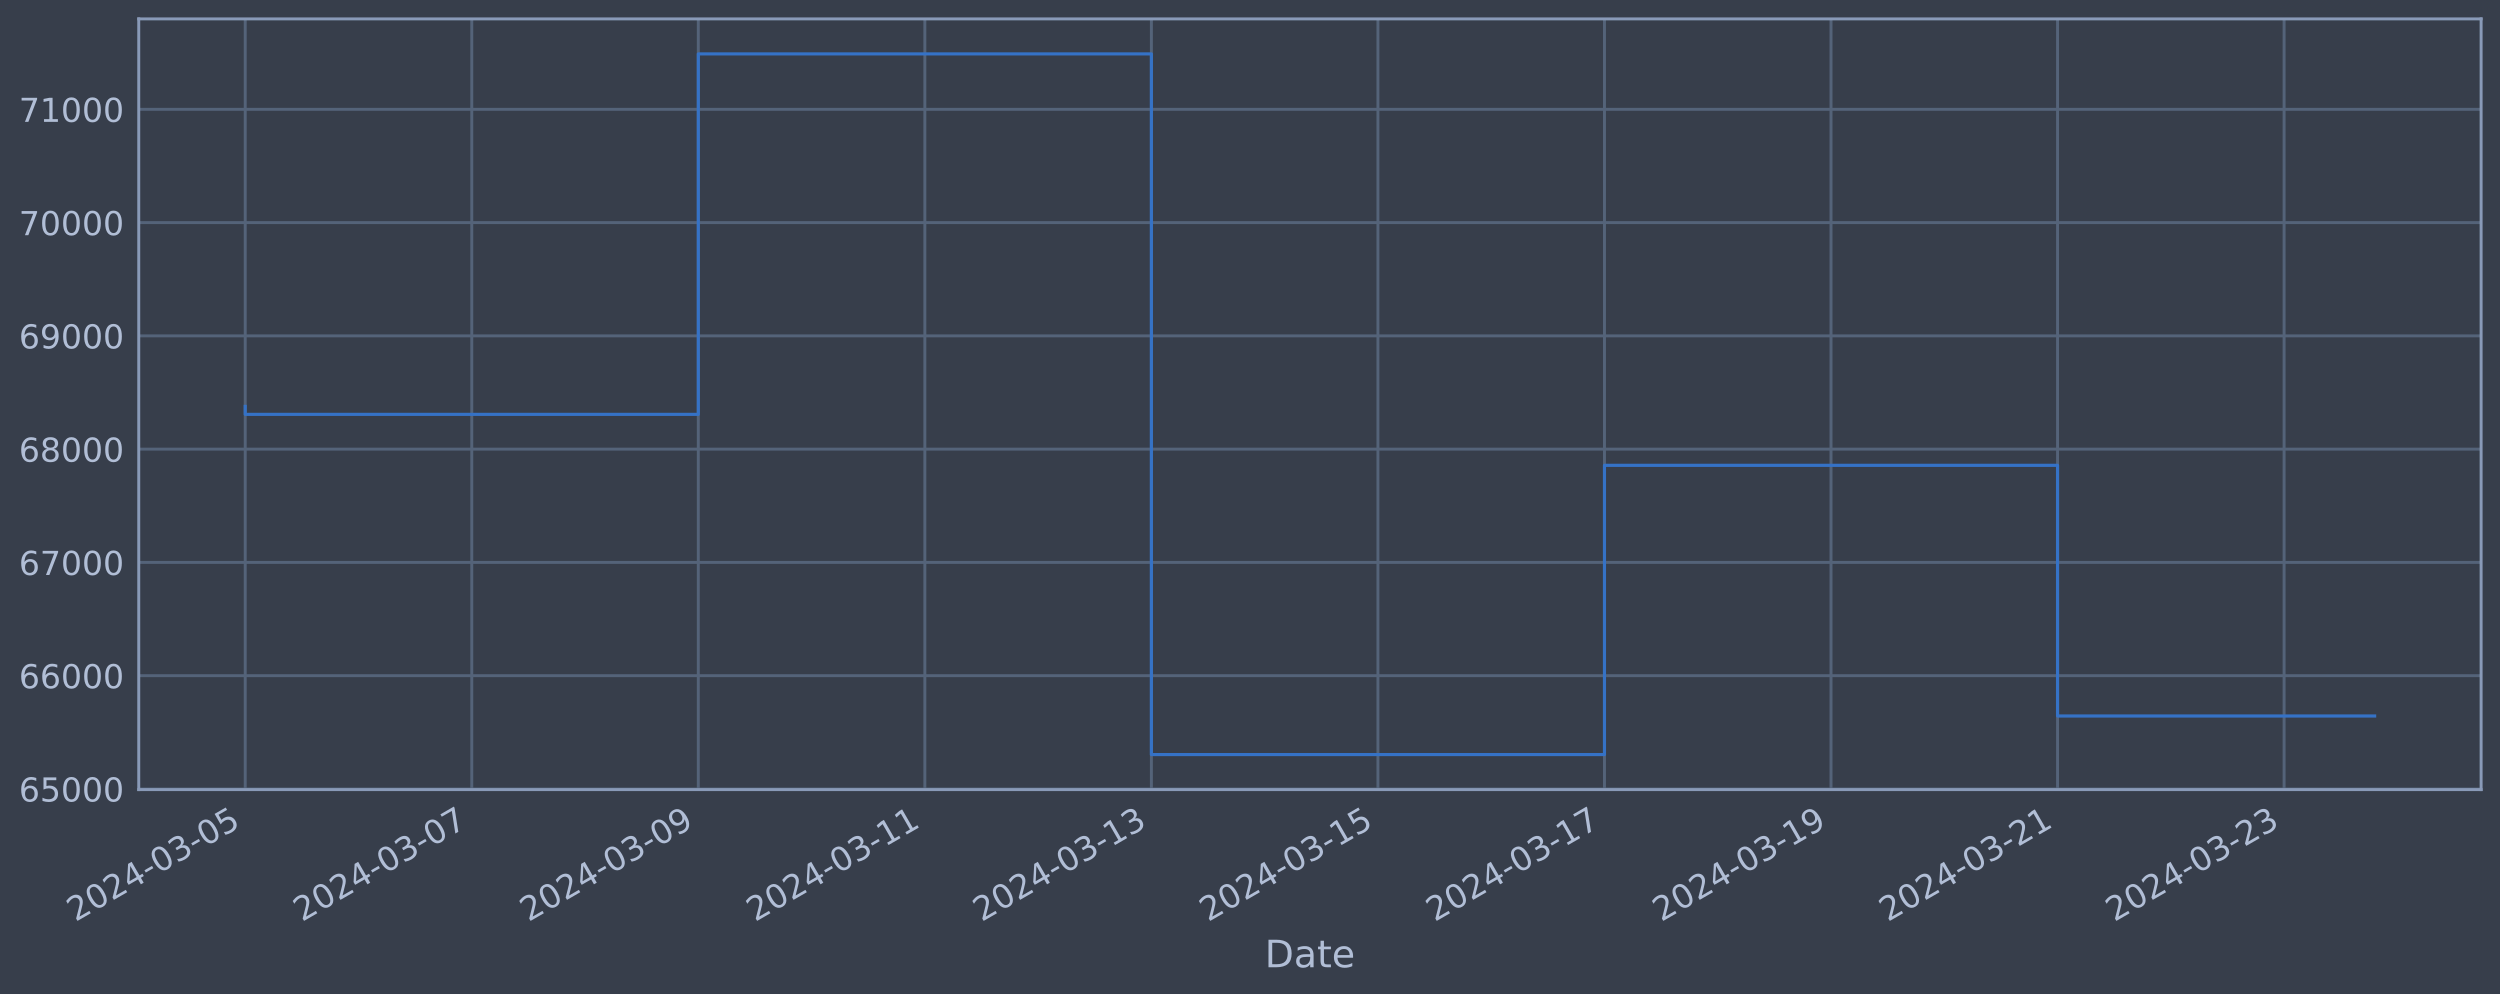
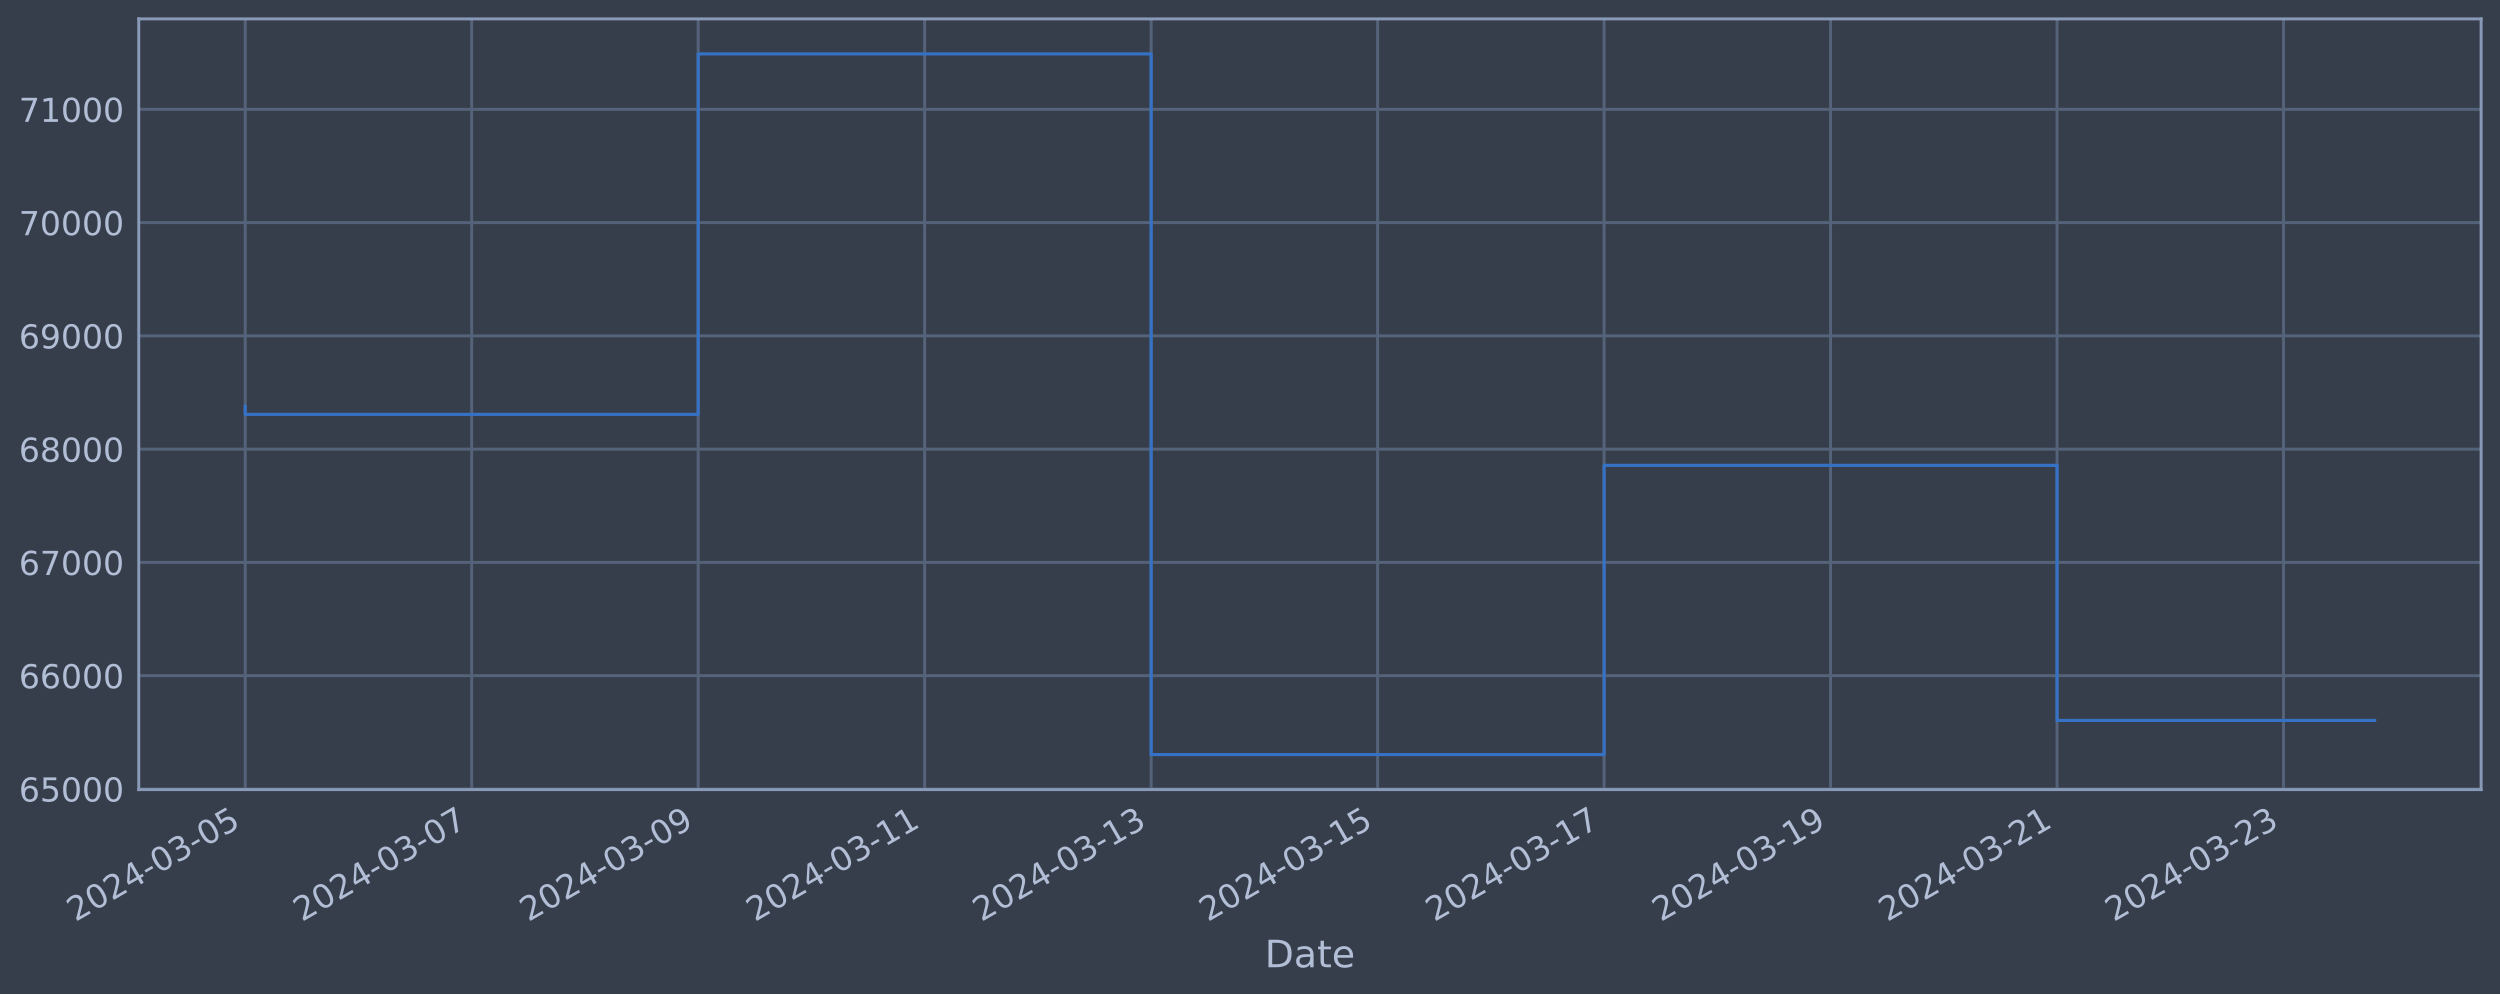
<svg xmlns="http://www.w3.org/2000/svg" xmlns:xlink="http://www.w3.org/1999/xlink" width="952.884pt" height="378.87pt" viewBox="0 0 952.884 378.87" version="1.1">
  <defs>
    <style type="text/css">*{stroke-linejoin: round; stroke-linecap: butt}</style>
  </defs>
  <g id="figure_1">
    <g id="patch_1">
      <path d="M 0 378.87  L 952.884 378.87  L 952.884 0  L 0 0  z " style="fill: #373e4b" />
    </g>
    <g id="axes_1">
      <g id="patch_2">
        <path d="M 52.884 300.96  L 945.684 300.96  L 945.684 7.2  L 52.884 7.2  z " style="fill: #373e4b" />
      </g>
      <g id="matplotlib.axis_1">
        <g id="xtick_1">
          <g id="line2d_1">
-             <path d="M 93.466 300.96  L 93.466 7.2  " clip-path="url(#pef51221184)" style="fill: none; stroke: #546379; stroke-width: 1.12; stroke-linecap: square" />
+             <path d="M 93.466 300.96  L 93.466 7.2  " clip-path="url(#pe6fa013d31)" style="fill: none; stroke: #546379; stroke-width: 1.12; stroke-linecap: square" />
          </g>
          <g id="line2d_2" />
          <g id="text_1">
            <g style="fill: #b1bed6" transform="translate(28.74006 351.4642) rotate(-30) scale(0.126 -0.126)">
              <defs>
                <path id="DejaVuSans-32" d="M 1228 531  L 3431 531  L 3431 0  L 469 0  L 469 531  Q 828 903 1448 1529  Q 2069 2156 2228 2338  Q 2531 2678 2651 2914  Q 2772 3150 2772 3378  Q 2772 3750 2511 3984  Q 2250 4219 1831 4219  Q 1534 4219 1204 4116  Q 875 4013 500 3803  L 500 4441  Q 881 4594 1212 4672  Q 1544 4750 1819 4750  Q 2544 4750 2975 4387  Q 3406 4025 3406 3419  Q 3406 3131 3298 2873  Q 3191 2616 2906 2266  Q 2828 2175 2409 1742  Q 1991 1309 1228 531  z " transform="scale(0.015625)" />
                <path id="DejaVuSans-30" d="M 2034 4250  Q 1547 4250 1301 3770  Q 1056 3291 1056 2328  Q 1056 1369 1301 889  Q 1547 409 2034 409  Q 2525 409 2770 889  Q 3016 1369 3016 2328  Q 3016 3291 2770 3770  Q 2525 4250 2034 4250  z M 2034 4750  Q 2819 4750 3233 4129  Q 3647 3509 3647 2328  Q 3647 1150 3233 529  Q 2819 -91 2034 -91  Q 1250 -91 836 529  Q 422 1150 422 2328  Q 422 3509 836 4129  Q 1250 4750 2034 4750  z " transform="scale(0.015625)" />
                <path id="DejaVuSans-34" d="M 2419 4116  L 825 1625  L 2419 1625  L 2419 4116  z M 2253 4666  L 3047 4666  L 3047 1625  L 3713 1625  L 3713 1100  L 3047 1100  L 3047 0  L 2419 0  L 2419 1100  L 313 1100  L 313 1709  L 2253 4666  z " transform="scale(0.015625)" />
                <path id="DejaVuSans-2d" d="M 313 2009  L 1997 2009  L 1997 1497  L 313 1497  L 313 2009  z " transform="scale(0.015625)" />
                <path id="DejaVuSans-33" d="M 2597 2516  Q 3050 2419 3304 2112  Q 3559 1806 3559 1356  Q 3559 666 3084 287  Q 2609 -91 1734 -91  Q 1441 -91 1130 -33  Q 819 25 488 141  L 488 750  Q 750 597 1062 519  Q 1375 441 1716 441  Q 2309 441 2620 675  Q 2931 909 2931 1356  Q 2931 1769 2642 2001  Q 2353 2234 1838 2234  L 1294 2234  L 1294 2753  L 1863 2753  Q 2328 2753 2575 2939  Q 2822 3125 2822 3475  Q 2822 3834 2567 4026  Q 2313 4219 1838 4219  Q 1578 4219 1281 4162  Q 984 4106 628 3988  L 628 4550  Q 988 4650 1302 4700  Q 1616 4750 1894 4750  Q 2613 4750 3031 4423  Q 3450 4097 3450 3541  Q 3450 3153 3228 2886  Q 3006 2619 2597 2516  z " transform="scale(0.015625)" />
                <path id="DejaVuSans-35" d="M 691 4666  L 3169 4666  L 3169 4134  L 1269 4134  L 1269 2991  Q 1406 3038 1543 3061  Q 1681 3084 1819 3084  Q 2600 3084 3056 2656  Q 3513 2228 3513 1497  Q 3513 744 3044 326  Q 2575 -91 1722 -91  Q 1428 -91 1123 -41  Q 819 9 494 109  L 494 744  Q 775 591 1075 516  Q 1375 441 1709 441  Q 2250 441 2565 725  Q 2881 1009 2881 1497  Q 2881 1984 2565 2268  Q 2250 2553 1709 2553  Q 1456 2553 1204 2497  Q 953 2441 691 2322  L 691 4666  z " transform="scale(0.015625)" />
              </defs>
              <use xlink:href="#DejaVuSans-32" />
              <use xlink:href="#DejaVuSans-30" x="63.623" />
              <use xlink:href="#DejaVuSans-32" x="127.246" />
              <use xlink:href="#DejaVuSans-34" x="190.869" />
              <use xlink:href="#DejaVuSans-2d" x="254.492" />
              <use xlink:href="#DejaVuSans-30" x="290.576" />
              <use xlink:href="#DejaVuSans-33" x="354.199" />
              <use xlink:href="#DejaVuSans-2d" x="417.822" />
              <use xlink:href="#DejaVuSans-30" x="453.906" />
              <use xlink:href="#DejaVuSans-35" x="517.529" />
            </g>
          </g>
        </g>
        <g id="xtick_2">
          <g id="line2d_3">
-             <path d="M 179.813 300.96  L 179.813 7.2  " clip-path="url(#pef51221184)" style="fill: none; stroke: #546379; stroke-width: 1.12; stroke-linecap: square" />
+             <path d="M 179.789 300.96  L 179.789 7.2  " clip-path="url(#pe6fa013d31)" style="fill: none; stroke: #546379; stroke-width: 1.12; stroke-linecap: square" />
          </g>
          <g id="line2d_4" />
          <g id="text_2">
-             <g style="fill: #b1bed6" transform="translate(115.0874 351.4642) rotate(-30) scale(0.126 -0.126)">
+             <g style="fill: #b1bed6" transform="translate(115.0631 351.4642) rotate(-30) scale(0.126 -0.126)">
              <defs>
                <path id="DejaVuSans-37" d="M 525 4666  L 3525 4666  L 3525 4397  L 1831 0  L 1172 0  L 2766 4134  L 525 4134  L 525 4666  z " transform="scale(0.015625)" />
              </defs>
              <use xlink:href="#DejaVuSans-32" />
              <use xlink:href="#DejaVuSans-30" x="63.623" />
              <use xlink:href="#DejaVuSans-32" x="127.246" />
              <use xlink:href="#DejaVuSans-34" x="190.869" />
              <use xlink:href="#DejaVuSans-2d" x="254.492" />
              <use xlink:href="#DejaVuSans-30" x="290.576" />
              <use xlink:href="#DejaVuSans-33" x="354.199" />
              <use xlink:href="#DejaVuSans-2d" x="417.822" />
              <use xlink:href="#DejaVuSans-30" x="453.906" />
              <use xlink:href="#DejaVuSans-37" x="517.529" />
            </g>
          </g>
        </g>
        <g id="xtick_3">
          <g id="line2d_5">
-             <path d="M 266.16 300.96  L 266.16 7.2  " clip-path="url(#pef51221184)" style="fill: none; stroke: #546379; stroke-width: 1.12; stroke-linecap: square" />
+             <path d="M 266.112 300.96  L 266.112 7.2  " clip-path="url(#pe6fa013d31)" style="fill: none; stroke: #546379; stroke-width: 1.12; stroke-linecap: square" />
          </g>
          <g id="line2d_6" />
          <g id="text_3">
-             <g style="fill: #b1bed6" transform="translate(201.4348 351.4642) rotate(-30) scale(0.126 -0.126)">
+             <g style="fill: #b1bed6" transform="translate(201.3861 351.4642) rotate(-30) scale(0.126 -0.126)">
              <defs>
                <path id="DejaVuSans-39" d="M 703 97  L 703 672  Q 941 559 1184 500  Q 1428 441 1663 441  Q 2288 441 2617 861  Q 2947 1281 2994 2138  Q 2813 1869 2534 1725  Q 2256 1581 1919 1581  Q 1219 1581 811 2004  Q 403 2428 403 3163  Q 403 3881 828 4315  Q 1253 4750 1959 4750  Q 2769 4750 3195 4129  Q 3622 3509 3622 2328  Q 3622 1225 3098 567  Q 2575 -91 1691 -91  Q 1453 -91 1209 -44  Q 966 3 703 97  z M 1959 2075  Q 2384 2075 2632 2365  Q 2881 2656 2881 3163  Q 2881 3666 2632 3958  Q 2384 4250 1959 4250  Q 1534 4250 1286 3958  Q 1038 3666 1038 3163  Q 1038 2656 1286 2365  Q 1534 2075 1959 2075  z " transform="scale(0.015625)" />
              </defs>
              <use xlink:href="#DejaVuSans-32" />
              <use xlink:href="#DejaVuSans-30" x="63.623" />
              <use xlink:href="#DejaVuSans-32" x="127.246" />
              <use xlink:href="#DejaVuSans-34" x="190.869" />
              <use xlink:href="#DejaVuSans-2d" x="254.492" />
              <use xlink:href="#DejaVuSans-30" x="290.576" />
              <use xlink:href="#DejaVuSans-33" x="354.199" />
              <use xlink:href="#DejaVuSans-2d" x="417.822" />
              <use xlink:href="#DejaVuSans-30" x="453.906" />
              <use xlink:href="#DejaVuSans-39" x="517.529" />
            </g>
          </g>
        </g>
        <g id="xtick_4">
          <g id="line2d_7">
-             <path d="M 352.508 300.96  L 352.508 7.2  " clip-path="url(#pef51221184)" style="fill: none; stroke: #546379; stroke-width: 1.12; stroke-linecap: square" />
+             <path d="M 352.435 300.96  L 352.435 7.2  " clip-path="url(#pe6fa013d31)" style="fill: none; stroke: #546379; stroke-width: 1.12; stroke-linecap: square" />
          </g>
          <g id="line2d_8" />
          <g id="text_4">
-             <g style="fill: #b1bed6" transform="translate(287.7822 351.4642) rotate(-30) scale(0.126 -0.126)">
+             <g style="fill: #b1bed6" transform="translate(287.7092 351.4642) rotate(-30) scale(0.126 -0.126)">
              <defs>
                <path id="DejaVuSans-31" d="M 794 531  L 1825 531  L 1825 4091  L 703 3866  L 703 4441  L 1819 4666  L 2450 4666  L 2450 531  L 3481 531  L 3481 0  L 794 0  L 794 531  z " transform="scale(0.015625)" />
              </defs>
              <use xlink:href="#DejaVuSans-32" />
              <use xlink:href="#DejaVuSans-30" x="63.623" />
              <use xlink:href="#DejaVuSans-32" x="127.246" />
              <use xlink:href="#DejaVuSans-34" x="190.869" />
              <use xlink:href="#DejaVuSans-2d" x="254.492" />
              <use xlink:href="#DejaVuSans-30" x="290.576" />
              <use xlink:href="#DejaVuSans-33" x="354.199" />
              <use xlink:href="#DejaVuSans-2d" x="417.822" />
              <use xlink:href="#DejaVuSans-31" x="453.906" />
              <use xlink:href="#DejaVuSans-31" x="517.529" />
            </g>
          </g>
        </g>
        <g id="xtick_5">
          <g id="line2d_9">
-             <path d="M 438.855 300.96  L 438.855 7.2  " clip-path="url(#pef51221184)" style="fill: none; stroke: #546379; stroke-width: 1.12; stroke-linecap: square" />
+             <path d="M 438.758 300.96  L 438.758 7.2  " clip-path="url(#pe6fa013d31)" style="fill: none; stroke: #546379; stroke-width: 1.12; stroke-linecap: square" />
          </g>
          <g id="line2d_10" />
          <g id="text_5">
-             <g style="fill: #b1bed6" transform="translate(374.1296 351.4642) rotate(-30) scale(0.126 -0.126)">
+             <g style="fill: #b1bed6" transform="translate(374.0322 351.4642) rotate(-30) scale(0.126 -0.126)">
              <use xlink:href="#DejaVuSans-32" />
              <use xlink:href="#DejaVuSans-30" x="63.623" />
              <use xlink:href="#DejaVuSans-32" x="127.246" />
              <use xlink:href="#DejaVuSans-34" x="190.869" />
              <use xlink:href="#DejaVuSans-2d" x="254.492" />
              <use xlink:href="#DejaVuSans-30" x="290.576" />
              <use xlink:href="#DejaVuSans-33" x="354.199" />
              <use xlink:href="#DejaVuSans-2d" x="417.822" />
              <use xlink:href="#DejaVuSans-31" x="453.906" />
              <use xlink:href="#DejaVuSans-33" x="517.529" />
            </g>
          </g>
        </g>
        <g id="xtick_6">
          <g id="line2d_11">
-             <path d="M 525.202 300.96  L 525.202 7.2  " clip-path="url(#pef51221184)" style="fill: none; stroke: #546379; stroke-width: 1.12; stroke-linecap: square" />
+             <path d="M 525.081 300.96  L 525.081 7.2  " clip-path="url(#pe6fa013d31)" style="fill: none; stroke: #546379; stroke-width: 1.12; stroke-linecap: square" />
          </g>
          <g id="line2d_12" />
          <g id="text_6">
-             <g style="fill: #b1bed6" transform="translate(460.4769 351.4642) rotate(-30) scale(0.126 -0.126)">
+             <g style="fill: #b1bed6" transform="translate(460.3552 351.4642) rotate(-30) scale(0.126 -0.126)">
              <use xlink:href="#DejaVuSans-32" />
              <use xlink:href="#DejaVuSans-30" x="63.623" />
              <use xlink:href="#DejaVuSans-32" x="127.246" />
              <use xlink:href="#DejaVuSans-34" x="190.869" />
              <use xlink:href="#DejaVuSans-2d" x="254.492" />
              <use xlink:href="#DejaVuSans-30" x="290.576" />
              <use xlink:href="#DejaVuSans-33" x="354.199" />
              <use xlink:href="#DejaVuSans-2d" x="417.822" />
              <use xlink:href="#DejaVuSans-31" x="453.906" />
              <use xlink:href="#DejaVuSans-35" x="517.529" />
            </g>
          </g>
        </g>
        <g id="xtick_7">
          <g id="line2d_13">
-             <path d="M 611.55 300.96  L 611.55 7.2  " clip-path="url(#pef51221184)" style="fill: none; stroke: #546379; stroke-width: 1.12; stroke-linecap: square" />
+             <path d="M 611.404 300.96  L 611.404 7.2  " clip-path="url(#pe6fa013d31)" style="fill: none; stroke: #546379; stroke-width: 1.12; stroke-linecap: square" />
          </g>
          <g id="line2d_14" />
          <g id="text_7">
-             <g style="fill: #b1bed6" transform="translate(546.8243 351.4642) rotate(-30) scale(0.126 -0.126)">
+             <g style="fill: #b1bed6" transform="translate(546.6783 351.4642) rotate(-30) scale(0.126 -0.126)">
              <use xlink:href="#DejaVuSans-32" />
              <use xlink:href="#DejaVuSans-30" x="63.623" />
              <use xlink:href="#DejaVuSans-32" x="127.246" />
              <use xlink:href="#DejaVuSans-34" x="190.869" />
              <use xlink:href="#DejaVuSans-2d" x="254.492" />
              <use xlink:href="#DejaVuSans-30" x="290.576" />
              <use xlink:href="#DejaVuSans-33" x="354.199" />
              <use xlink:href="#DejaVuSans-2d" x="417.822" />
              <use xlink:href="#DejaVuSans-31" x="453.906" />
              <use xlink:href="#DejaVuSans-37" x="517.529" />
            </g>
          </g>
        </g>
        <g id="xtick_8">
          <g id="line2d_15">
-             <path d="M 697.897 300.96  L 697.897 7.2  " clip-path="url(#pef51221184)" style="fill: none; stroke: #546379; stroke-width: 1.12; stroke-linecap: square" />
+             <path d="M 697.727 300.96  L 697.727 7.2  " clip-path="url(#pe6fa013d31)" style="fill: none; stroke: #546379; stroke-width: 1.12; stroke-linecap: square" />
          </g>
          <g id="line2d_16" />
          <g id="text_8">
-             <g style="fill: #b1bed6" transform="translate(633.1717 351.4642) rotate(-30) scale(0.126 -0.126)">
+             <g style="fill: #b1bed6" transform="translate(633.0013 351.4642) rotate(-30) scale(0.126 -0.126)">
              <use xlink:href="#DejaVuSans-32" />
              <use xlink:href="#DejaVuSans-30" x="63.623" />
              <use xlink:href="#DejaVuSans-32" x="127.246" />
              <use xlink:href="#DejaVuSans-34" x="190.869" />
              <use xlink:href="#DejaVuSans-2d" x="254.492" />
              <use xlink:href="#DejaVuSans-30" x="290.576" />
              <use xlink:href="#DejaVuSans-33" x="354.199" />
              <use xlink:href="#DejaVuSans-2d" x="417.822" />
              <use xlink:href="#DejaVuSans-31" x="453.906" />
              <use xlink:href="#DejaVuSans-39" x="517.529" />
            </g>
          </g>
        </g>
        <g id="xtick_9">
          <g id="line2d_17">
-             <path d="M 784.245 300.96  L 784.245 7.2  " clip-path="url(#pef51221184)" style="fill: none; stroke: #546379; stroke-width: 1.12; stroke-linecap: square" />
+             <path d="M 784.05 300.96  L 784.05 7.2  " clip-path="url(#pe6fa013d31)" style="fill: none; stroke: #546379; stroke-width: 1.12; stroke-linecap: square" />
          </g>
          <g id="line2d_18" />
          <g id="text_9">
-             <g style="fill: #b1bed6" transform="translate(719.5191 351.4642) rotate(-30) scale(0.126 -0.126)">
+             <g style="fill: #b1bed6" transform="translate(719.3243 351.4642) rotate(-30) scale(0.126 -0.126)">
              <use xlink:href="#DejaVuSans-32" />
              <use xlink:href="#DejaVuSans-30" x="63.623" />
              <use xlink:href="#DejaVuSans-32" x="127.246" />
              <use xlink:href="#DejaVuSans-34" x="190.869" />
              <use xlink:href="#DejaVuSans-2d" x="254.492" />
              <use xlink:href="#DejaVuSans-30" x="290.576" />
              <use xlink:href="#DejaVuSans-33" x="354.199" />
              <use xlink:href="#DejaVuSans-2d" x="417.822" />
              <use xlink:href="#DejaVuSans-32" x="453.906" />
              <use xlink:href="#DejaVuSans-31" x="517.529" />
            </g>
          </g>
        </g>
        <g id="xtick_10">
          <g id="line2d_19">
-             <path d="M 870.592 300.96  L 870.592 7.2  " clip-path="url(#pef51221184)" style="fill: none; stroke: #546379; stroke-width: 1.12; stroke-linecap: square" />
+             <path d="M 870.373 300.96  L 870.373 7.2  " clip-path="url(#pe6fa013d31)" style="fill: none; stroke: #546379; stroke-width: 1.12; stroke-linecap: square" />
          </g>
          <g id="line2d_20" />
          <g id="text_10">
-             <g style="fill: #b1bed6" transform="translate(805.8665 351.4642) rotate(-30) scale(0.126 -0.126)">
+             <g style="fill: #b1bed6" transform="translate(805.6474 351.4642) rotate(-30) scale(0.126 -0.126)">
              <use xlink:href="#DejaVuSans-32" />
              <use xlink:href="#DejaVuSans-30" x="63.623" />
              <use xlink:href="#DejaVuSans-32" x="127.246" />
              <use xlink:href="#DejaVuSans-34" x="190.869" />
              <use xlink:href="#DejaVuSans-2d" x="254.492" />
              <use xlink:href="#DejaVuSans-30" x="290.576" />
              <use xlink:href="#DejaVuSans-33" x="354.199" />
              <use xlink:href="#DejaVuSans-2d" x="417.822" />
              <use xlink:href="#DejaVuSans-32" x="453.906" />
              <use xlink:href="#DejaVuSans-33" x="517.529" />
            </g>
          </g>
        </g>
        <g id="text_11">
          <g style="fill: #b1bed6" transform="translate(482.0746 368.6753) scale(0.144 -0.144)">
            <defs>
              <path id="DejaVuSans-44" d="M 1259 4147  L 1259 519  L 2022 519  Q 2988 519 3436 956  Q 3884 1394 3884 2338  Q 3884 3275 3436 3711  Q 2988 4147 2022 4147  L 1259 4147  z M 628 4666  L 1925 4666  Q 3281 4666 3915 4102  Q 4550 3538 4550 2338  Q 4550 1131 3912 565  Q 3275 0 1925 0  L 628 0  L 628 4666  z " transform="scale(0.015625)" />
              <path id="DejaVuSans-61" d="M 2194 1759  Q 1497 1759 1228 1600  Q 959 1441 959 1056  Q 959 750 1161 570  Q 1363 391 1709 391  Q 2188 391 2477 730  Q 2766 1069 2766 1631  L 2766 1759  L 2194 1759  z M 3341 1997  L 3341 0  L 2766 0  L 2766 531  Q 2569 213 2275 61  Q 1981 -91 1556 -91  Q 1019 -91 701 211  Q 384 513 384 1019  Q 384 1609 779 1909  Q 1175 2209 1959 2209  L 2766 2209  L 2766 2266  Q 2766 2663 2505 2880  Q 2244 3097 1772 3097  Q 1472 3097 1187 3025  Q 903 2953 641 2809  L 641 3341  Q 956 3463 1253 3523  Q 1550 3584 1831 3584  Q 2591 3584 2966 3190  Q 3341 2797 3341 1997  z " transform="scale(0.015625)" />
              <path id="DejaVuSans-74" d="M 1172 4494  L 1172 3500  L 2356 3500  L 2356 3053  L 1172 3053  L 1172 1153  Q 1172 725 1289 603  Q 1406 481 1766 481  L 2356 481  L 2356 0  L 1766 0  Q 1100 0 847 248  Q 594 497 594 1153  L 594 3053  L 172 3053  L 172 3500  L 594 3500  L 594 4494  L 1172 4494  z " transform="scale(0.015625)" />
              <path id="DejaVuSans-65" d="M 3597 1894  L 3597 1613  L 953 1613  Q 991 1019 1311 708  Q 1631 397 2203 397  Q 2534 397 2845 478  Q 3156 559 3463 722  L 3463 178  Q 3153 47 2828 -22  Q 2503 -91 2169 -91  Q 1331 -91 842 396  Q 353 884 353 1716  Q 353 2575 817 3079  Q 1281 3584 2069 3584  Q 2775 3584 3186 3129  Q 3597 2675 3597 1894  z M 3022 2063  Q 3016 2534 2758 2815  Q 2500 3097 2075 3097  Q 1594 3097 1305 2825  Q 1016 2553 972 2059  L 3022 2063  z " transform="scale(0.015625)" />
            </defs>
            <use xlink:href="#DejaVuSans-44" />
            <use xlink:href="#DejaVuSans-61" x="77.002" />
            <use xlink:href="#DejaVuSans-74" x="138.281" />
            <use xlink:href="#DejaVuSans-65" x="177.49" />
          </g>
        </g>
      </g>
      <g id="matplotlib.axis_2">
        <g id="ytick_1">
          <g id="line2d_21">
-             <path d="M 52.884 300.718  L 945.684 300.718  " clip-path="url(#pef51221184)" style="fill: none; stroke: #546379; stroke-width: 1.12; stroke-linecap: square" />
+             <path d="M 52.884 300.718  L 945.684 300.718  " clip-path="url(#pe6fa013d31)" style="fill: none; stroke: #546379; stroke-width: 1.12; stroke-linecap: square" />
          </g>
          <g id="line2d_22" />
          <g id="text_12">
            <g style="fill: #b1bed6" transform="translate(7.2 305.5049) scale(0.126 -0.126)">
              <defs>
                <path id="DejaVuSans-36" d="M 2113 2584  Q 1688 2584 1439 2293  Q 1191 2003 1191 1497  Q 1191 994 1439 701  Q 1688 409 2113 409  Q 2538 409 2786 701  Q 3034 994 3034 1497  Q 3034 2003 2786 2293  Q 2538 2584 2113 2584  z M 3366 4563  L 3366 3988  Q 3128 4100 2886 4159  Q 2644 4219 2406 4219  Q 1781 4219 1451 3797  Q 1122 3375 1075 2522  Q 1259 2794 1537 2939  Q 1816 3084 2150 3084  Q 2853 3084 3261 2657  Q 3669 2231 3669 1497  Q 3669 778 3244 343  Q 2819 -91 2113 -91  Q 1303 -91 875 529  Q 447 1150 447 2328  Q 447 3434 972 4092  Q 1497 4750 2381 4750  Q 2619 4750 2861 4703  Q 3103 4656 3366 4563  z " transform="scale(0.015625)" />
              </defs>
              <use xlink:href="#DejaVuSans-36" />
              <use xlink:href="#DejaVuSans-35" x="63.623" />
              <use xlink:href="#DejaVuSans-30" x="127.246" />
              <use xlink:href="#DejaVuSans-30" x="190.869" />
              <use xlink:href="#DejaVuSans-30" x="254.492" />
            </g>
          </g>
        </g>
        <g id="ytick_2">
          <g id="line2d_23">
-             <path d="M 52.884 257.544  L 945.684 257.544  " clip-path="url(#pef51221184)" style="fill: none; stroke: #546379; stroke-width: 1.12; stroke-linecap: square" />
+             <path d="M 52.884 257.544  L 945.684 257.544  " clip-path="url(#pe6fa013d31)" style="fill: none; stroke: #546379; stroke-width: 1.12; stroke-linecap: square" />
          </g>
          <g id="line2d_24" />
          <g id="text_13">
            <g style="fill: #b1bed6" transform="translate(7.2 262.331) scale(0.126 -0.126)">
              <use xlink:href="#DejaVuSans-36" />
              <use xlink:href="#DejaVuSans-36" x="63.623" />
              <use xlink:href="#DejaVuSans-30" x="127.246" />
              <use xlink:href="#DejaVuSans-30" x="190.869" />
              <use xlink:href="#DejaVuSans-30" x="254.492" />
            </g>
          </g>
        </g>
        <g id="ytick_3">
          <g id="line2d_25">
-             <path d="M 52.884 214.37  L 945.684 214.37  " clip-path="url(#pef51221184)" style="fill: none; stroke: #546379; stroke-width: 1.12; stroke-linecap: square" />
+             <path d="M 52.884 214.37  L 945.684 214.37  " clip-path="url(#pe6fa013d31)" style="fill: none; stroke: #546379; stroke-width: 1.12; stroke-linecap: square" />
          </g>
          <g id="line2d_26" />
          <g id="text_14">
            <g style="fill: #b1bed6" transform="translate(7.2 219.157) scale(0.126 -0.126)">
              <use xlink:href="#DejaVuSans-36" />
              <use xlink:href="#DejaVuSans-37" x="63.623" />
              <use xlink:href="#DejaVuSans-30" x="127.246" />
              <use xlink:href="#DejaVuSans-30" x="190.869" />
              <use xlink:href="#DejaVuSans-30" x="254.492" />
            </g>
          </g>
        </g>
        <g id="ytick_4">
          <g id="line2d_27">
-             <path d="M 52.884 171.196  L 945.684 171.196  " clip-path="url(#pef51221184)" style="fill: none; stroke: #546379; stroke-width: 1.12; stroke-linecap: square" />
+             <path d="M 52.884 171.196  L 945.684 171.196  " clip-path="url(#pe6fa013d31)" style="fill: none; stroke: #546379; stroke-width: 1.12; stroke-linecap: square" />
          </g>
          <g id="line2d_28" />
          <g id="text_15">
            <g style="fill: #b1bed6" transform="translate(7.2 175.9831) scale(0.126 -0.126)">
              <defs>
                <path id="DejaVuSans-38" d="M 2034 2216  Q 1584 2216 1326 1975  Q 1069 1734 1069 1313  Q 1069 891 1326 650  Q 1584 409 2034 409  Q 2484 409 2743 651  Q 3003 894 3003 1313  Q 3003 1734 2745 1975  Q 2488 2216 2034 2216  z M 1403 2484  Q 997 2584 770 2862  Q 544 3141 544 3541  Q 544 4100 942 4425  Q 1341 4750 2034 4750  Q 2731 4750 3128 4425  Q 3525 4100 3525 3541  Q 3525 3141 3298 2862  Q 3072 2584 2669 2484  Q 3125 2378 3379 2068  Q 3634 1759 3634 1313  Q 3634 634 3220 271  Q 2806 -91 2034 -91  Q 1263 -91 848 271  Q 434 634 434 1313  Q 434 1759 690 2068  Q 947 2378 1403 2484  z M 1172 3481  Q 1172 3119 1398 2916  Q 1625 2713 2034 2713  Q 2441 2713 2670 2916  Q 2900 3119 2900 3481  Q 2900 3844 2670 4047  Q 2441 4250 2034 4250  Q 1625 4250 1398 4047  Q 1172 3844 1172 3481  z " transform="scale(0.015625)" />
              </defs>
              <use xlink:href="#DejaVuSans-36" />
              <use xlink:href="#DejaVuSans-38" x="63.623" />
              <use xlink:href="#DejaVuSans-30" x="127.246" />
              <use xlink:href="#DejaVuSans-30" x="190.869" />
              <use xlink:href="#DejaVuSans-30" x="254.492" />
            </g>
          </g>
        </g>
        <g id="ytick_5">
          <g id="line2d_29">
-             <path d="M 52.884 128.022  L 945.684 128.022  " clip-path="url(#pef51221184)" style="fill: none; stroke: #546379; stroke-width: 1.12; stroke-linecap: square" />
+             <path d="M 52.884 128.022  L 945.684 128.022  " clip-path="url(#pe6fa013d31)" style="fill: none; stroke: #546379; stroke-width: 1.12; stroke-linecap: square" />
          </g>
          <g id="line2d_30" />
          <g id="text_16">
            <g style="fill: #b1bed6" transform="translate(7.2 132.8092) scale(0.126 -0.126)">
              <use xlink:href="#DejaVuSans-36" />
              <use xlink:href="#DejaVuSans-39" x="63.623" />
              <use xlink:href="#DejaVuSans-30" x="127.246" />
              <use xlink:href="#DejaVuSans-30" x="190.869" />
              <use xlink:href="#DejaVuSans-30" x="254.492" />
            </g>
          </g>
        </g>
        <g id="ytick_6">
          <g id="line2d_31">
-             <path d="M 52.884 84.848  L 945.684 84.848  " clip-path="url(#pef51221184)" style="fill: none; stroke: #546379; stroke-width: 1.12; stroke-linecap: square" />
+             <path d="M 52.884 84.848  L 945.684 84.848  " clip-path="url(#pe6fa013d31)" style="fill: none; stroke: #546379; stroke-width: 1.12; stroke-linecap: square" />
          </g>
          <g id="line2d_32" />
          <g id="text_17">
            <g style="fill: #b1bed6" transform="translate(7.2 89.63523) scale(0.126 -0.126)">
              <use xlink:href="#DejaVuSans-37" />
              <use xlink:href="#DejaVuSans-30" x="63.623" />
              <use xlink:href="#DejaVuSans-30" x="127.246" />
              <use xlink:href="#DejaVuSans-30" x="190.869" />
              <use xlink:href="#DejaVuSans-30" x="254.492" />
            </g>
          </g>
        </g>
        <g id="ytick_7">
          <g id="line2d_33">
-             <path d="M 52.884 41.674  L 945.684 41.674  " clip-path="url(#pef51221184)" style="fill: none; stroke: #546379; stroke-width: 1.12; stroke-linecap: square" />
+             <path d="M 52.884 41.674  L 945.684 41.674  " clip-path="url(#pe6fa013d31)" style="fill: none; stroke: #546379; stroke-width: 1.12; stroke-linecap: square" />
          </g>
          <g id="line2d_34" />
          <g id="text_18">
            <g style="fill: #b1bed6" transform="translate(7.2 46.4613) scale(0.126 -0.126)">
              <use xlink:href="#DejaVuSans-37" />
              <use xlink:href="#DejaVuSans-31" x="63.623" />
              <use xlink:href="#DejaVuSans-30" x="127.246" />
              <use xlink:href="#DejaVuSans-30" x="190.869" />
              <use xlink:href="#DejaVuSans-30" x="254.492" />
            </g>
          </g>
        </g>
      </g>
      <g id="line2d_35">
-         <path d="M 93.466 154.891  L 93.466 157.946  L 266.16 157.946  L 266.16 20.553  L 438.855 20.553  L 438.855 287.607  L 611.55 287.607  L 611.55 177.362  L 784.245 177.362  L 784.245 272.906  L 905.102 272.906  " clip-path="url(#pef51221184)" style="fill: none; stroke: #3572c6; stroke-width: 1.2; stroke-linecap: square" />
+         <path d="M 93.466 154.891  L 93.466 157.946  L 266.112 157.946  L 266.112 20.553  L 438.758 20.553  L 438.758 287.607  L 611.404 287.607  L 611.404 177.362  L 784.05 177.362  L 784.05 274.601  L 905.102 274.601  " clip-path="url(#pe6fa013d31)" style="fill: none; stroke: #3572c6; stroke-width: 1.2; stroke-linecap: square" />
      </g>
      <g id="patch_3">
        <path d="M 52.884 300.96  L 52.884 7.2  " style="fill: none; stroke: #899ab8; stroke-width: 1.12; stroke-linejoin: miter; stroke-linecap: square" />
      </g>
      <g id="patch_4">
        <path d="M 945.684 300.96  L 945.684 7.2  " style="fill: none; stroke: #899ab8; stroke-width: 1.12; stroke-linejoin: miter; stroke-linecap: square" />
      </g>
      <g id="patch_5">
        <path d="M 52.884 300.96  L 945.684 300.96  " style="fill: none; stroke: #899ab8; stroke-width: 1.12; stroke-linejoin: miter; stroke-linecap: square" />
      </g>
      <g id="patch_6">
        <path d="M 52.884 7.2  L 945.684 7.2  " style="fill: none; stroke: #899ab8; stroke-width: 1.12; stroke-linejoin: miter; stroke-linecap: square" />
      </g>
    </g>
  </g>
  <defs>
-     <clipPath id="pef51221184">
+     <clipPath id="pe6fa013d31">
      <rect x="52.884" y="7.2" width="892.8" height="293.76" />
    </clipPath>
  </defs>
</svg>
